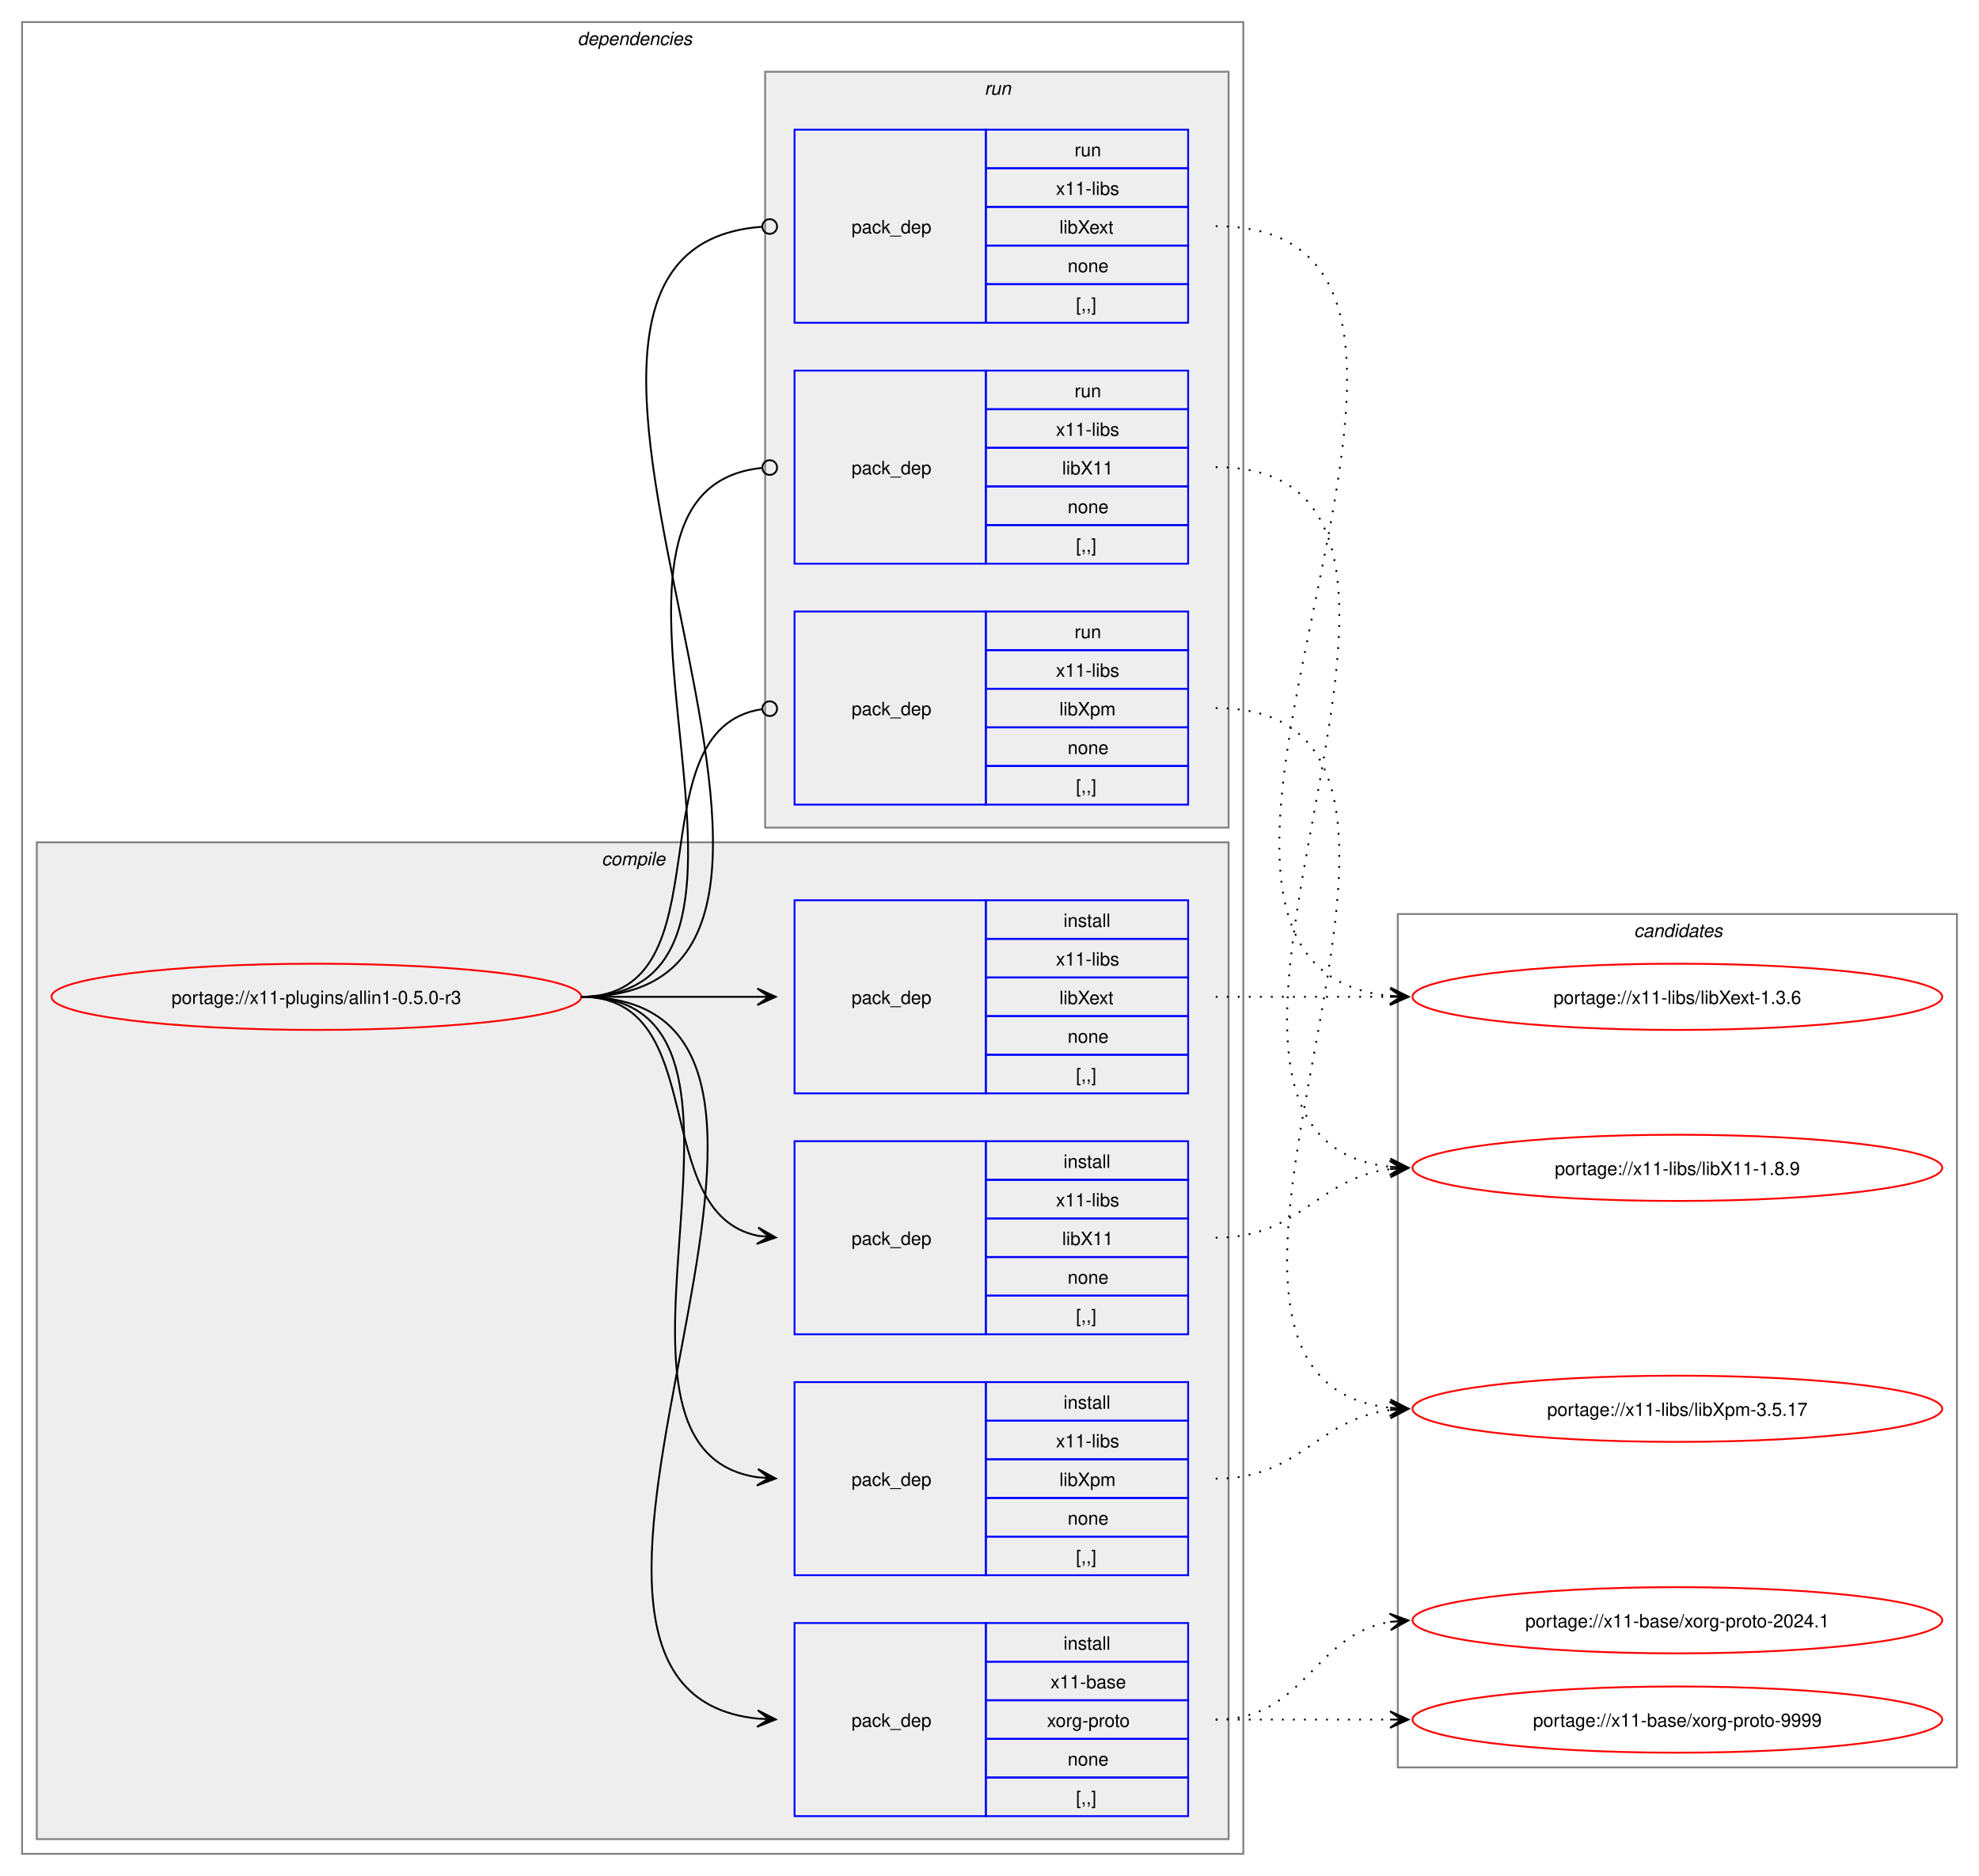
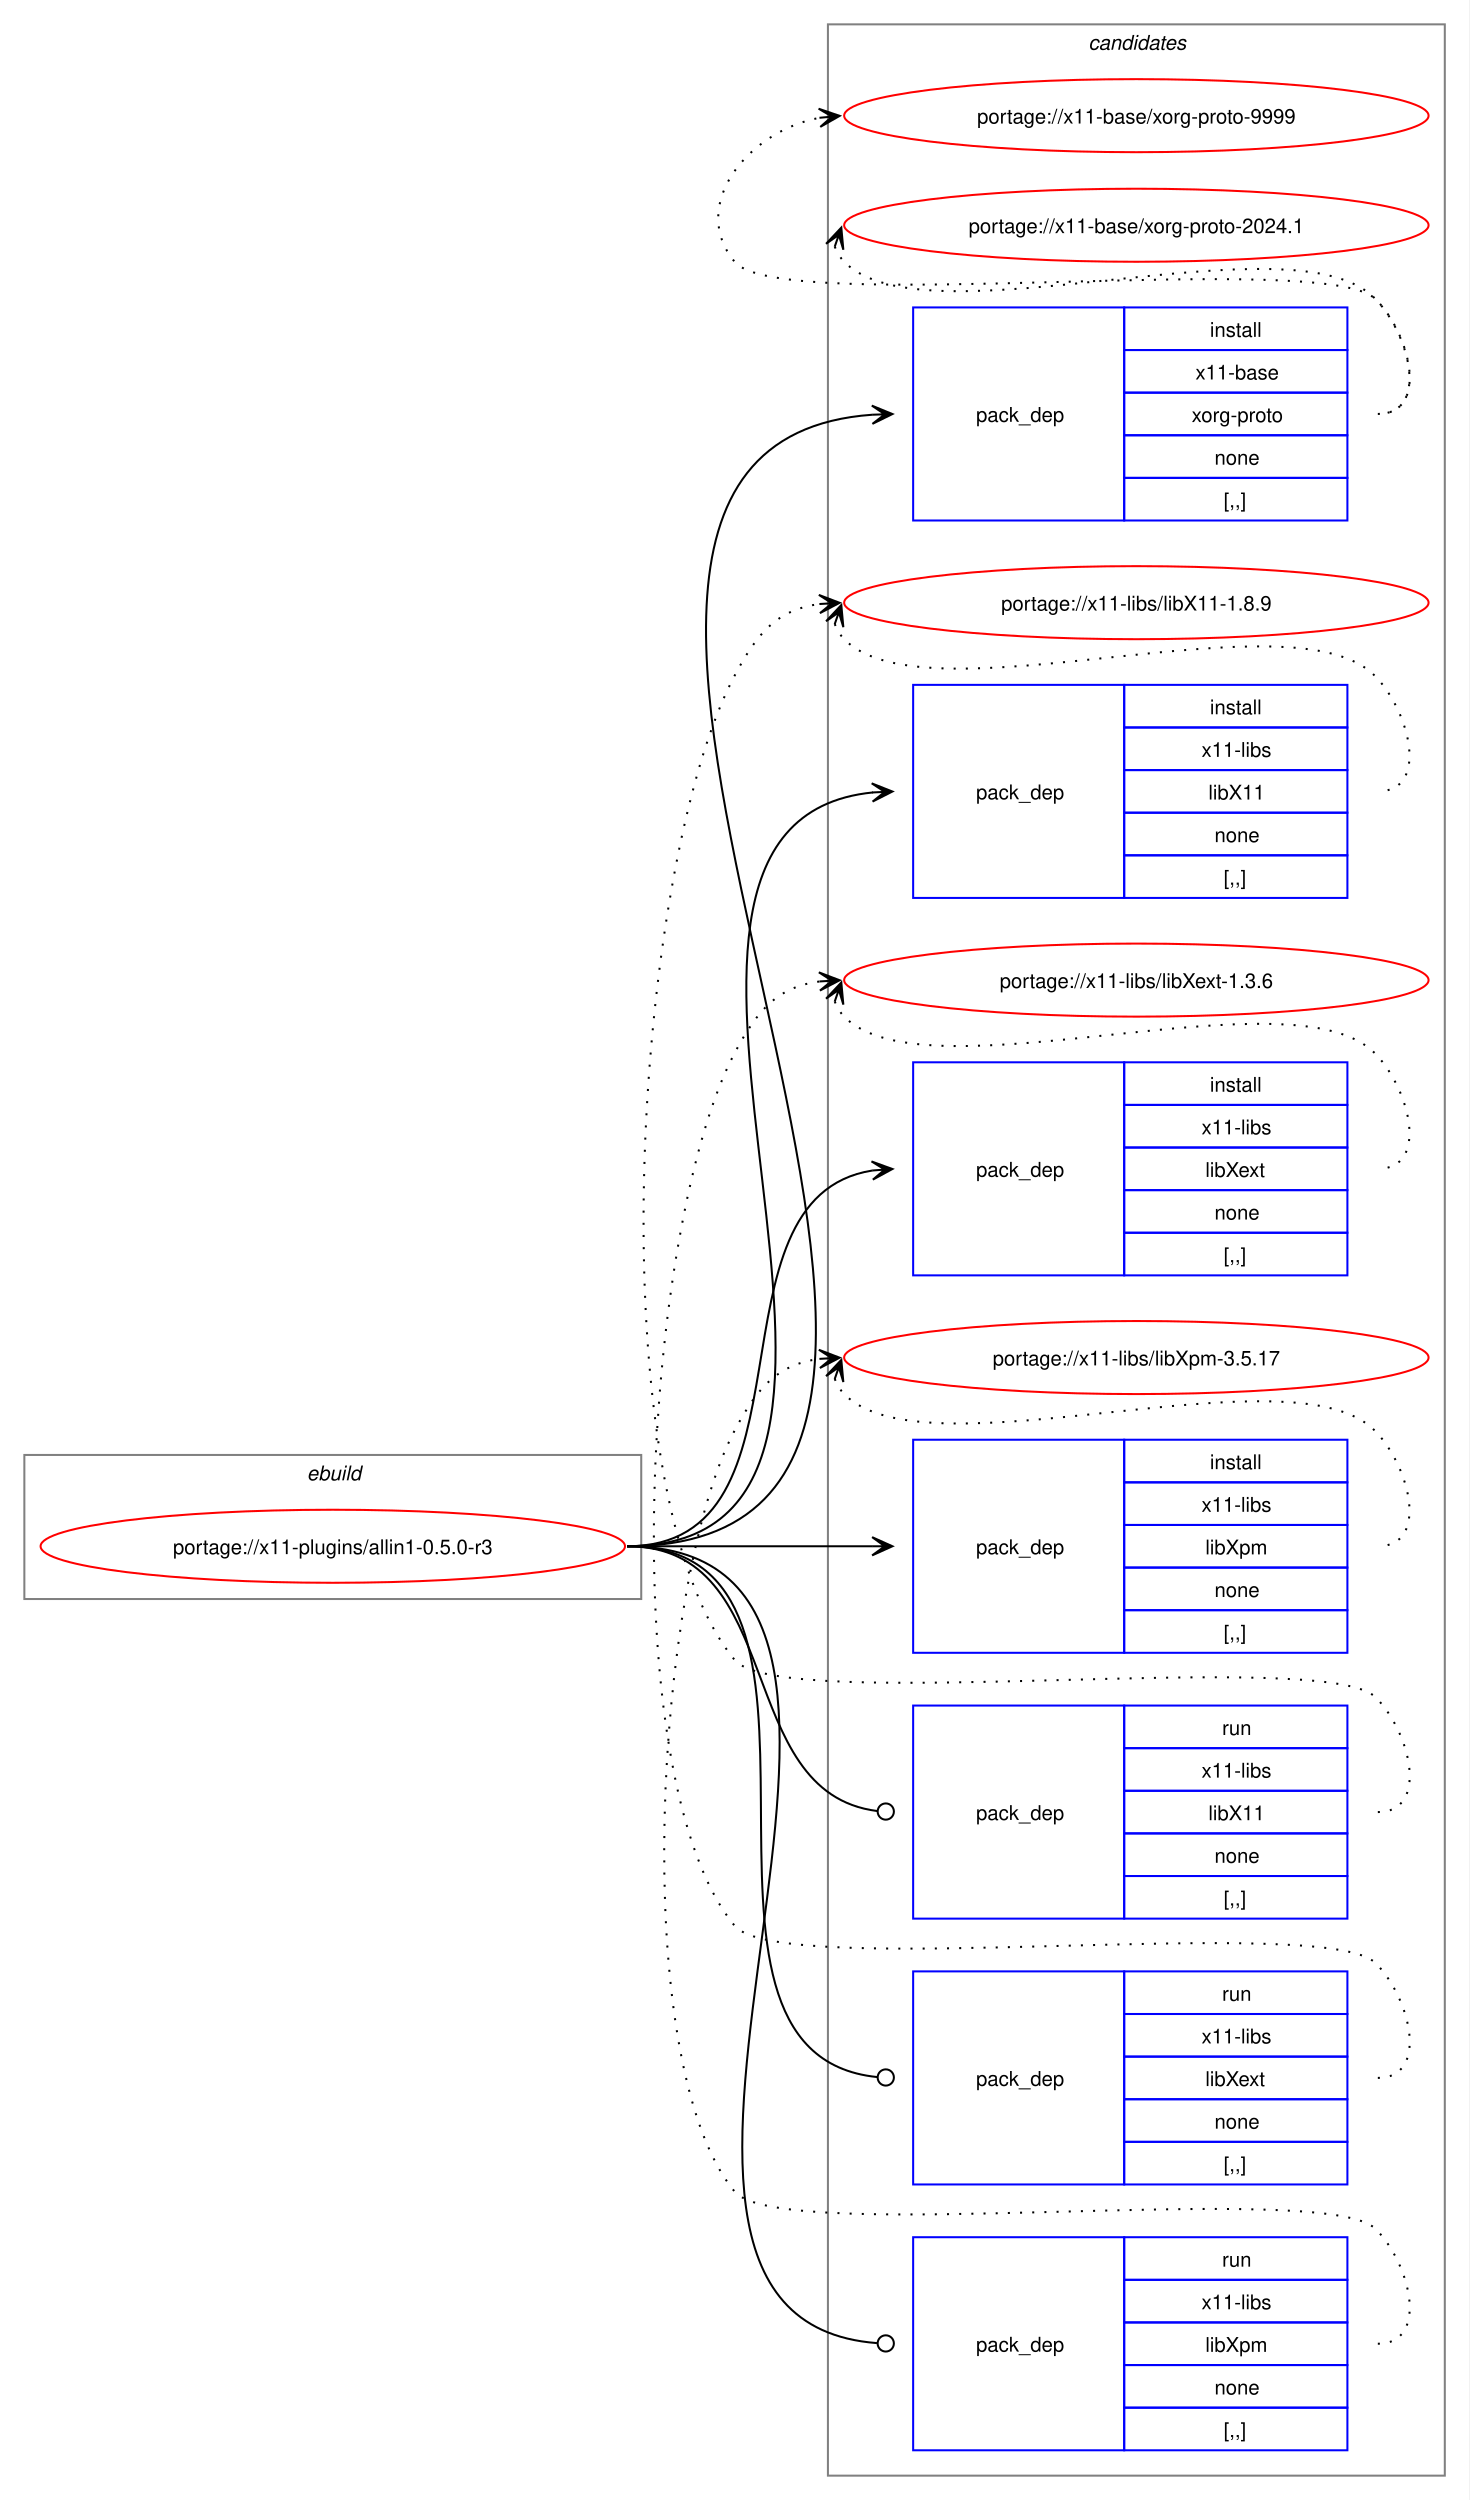
- <svg xmlns="http://www.w3.org/2000/svg" xmlns:xlink="http://www.w3.org/1999/xlink" width="1076pt" height="1020pt" viewBox="0.00 0.00 1076.00 1020.00">
-   <g id="graph0" class="graph" transform="scale(1 1) rotate(0) translate(4 1016)">
-     <polygon fill="white" stroke="none" points="-4,4 -4,-1016 1072,-1016 1072,4 -4,4" />
-     <g id="clust2" class="cluster">
-       <polygon fill="none" stroke="gray" points="8,-8 8,-1004 672,-1004 672,-8 8,-8" />
-       <text text-anchor="start" x="310" y="-991.5" font-family="Helvetica,sans-Serif" font-style="italic" font-size="10.00">dependencies</text>
-     </g>
-     <g id="clust3" class="cluster">
-       <polygon fill="#eeeeee" stroke="gray" points="16,-16 16,-558 664,-558 664,-16 16,-16" />
-       <text text-anchor="start" x="323.12" y="-545.5" font-family="Helvetica,sans-Serif" font-style="italic" font-size="10.00">compile</text>
-     </g>
-     <g id="clust9" class="cluster">
-       <polygon fill="#eeeeee" stroke="gray" points="412,-566 412,-977 664,-977 664,-566 412,-566" />
-       <text text-anchor="start" x="531.25" y="-964.5" font-family="Helvetica,sans-Serif" font-style="italic" font-size="10.00">run</text>
+ <svg xmlns="http://www.w3.org/2000/svg" xmlns:xlink="http://www.w3.org/1999/xlink" width="724pt" height="1232pt" viewBox="0.00 0.00 724.00 1232.00">
+   <g id="graph0" class="graph" transform="scale(1 1) rotate(0) translate(4 1228)">
+     <polygon fill="white" stroke="none" points="-4,4 -4,-1228 720,-1228 720,4 -4,4" />
+     <g id="clust1" class="cluster">
+       <polygon fill="none" stroke="gray" points="8,-440 8,-511 312,-511 312,-440 8,-440" />
+       <text text-anchor="start" x="147.25" y="-498.5" font-family="Helvetica,sans-Serif" font-style="italic" font-size="10.00">ebuild</text>
    </g>
    <g id="clust13" class="cluster">
-       <polygon fill="none" stroke="gray" points="756,-55 756,-519 1060,-519 1060,-55 756,-55" />
-       <text text-anchor="start" x="884.38" y="-506.5" font-family="Helvetica,sans-Serif" font-style="italic" font-size="10.00">candidates</text>
+       <polygon fill="none" stroke="gray" points="404,-8 404,-1216 708,-1216 708,-8 404,-8" />
+       <text text-anchor="start" x="532.38" y="-1203.5" font-family="Helvetica,sans-Serif" font-style="italic" font-size="10.00">candidates</text>
    </g>
    <g id="node1" class="node">
      <g id="a_node1">
        <a xlink:href="../x11-plugins/allin1-0.5.0-r3.svg" xlink:title="portage://x11-plugins/allin1-0.5.0-r3">
-           <ellipse fill="none" stroke="red" cx="168" cy="-474" rx="144" ry="18" />
-           <text text-anchor="middle" x="168" y="-470.12" font-family="Helvetica,sans-Serif" font-size="10.00">portage://x11-plugins/allin1-0.5.0-r3</text>
+           <ellipse fill="none" stroke="red" cx="160" cy="-466" rx="144" ry="18" />
+           <text text-anchor="middle" x="160" y="-462.12" font-family="Helvetica,sans-Serif" font-size="10.00">portage://x11-plugins/allin1-0.5.0-r3</text>
        </a>
      </g>
    </g>
    <g id="node2" class="node">
-       <polygon fill="none" stroke="blue" points="428,-28.5 428,-133.5 532,-133.5 532,-28.5 428,-28.5" />
-       <text text-anchor="start" x="459" y="-77.12" font-family="Helvetica,sans-Serif" font-size="10.00">pack_dep</text>
-       <polygon fill="none" stroke="blue" points="532,-112.5 532,-133.5 642,-133.5 642,-112.5 532,-112.5" />
-       <text text-anchor="start" x="574.25" y="-119" font-family="Helvetica,sans-Serif" font-size="10.00">install</text>
-       <polygon fill="none" stroke="blue" points="532,-91.5 532,-112.5 642,-112.5 642,-91.5 532,-91.5" />
-       <text text-anchor="start" x="567.12" y="-98" font-family="Helvetica,sans-Serif" font-size="10.00">x11-base</text>
-       <polygon fill="none" stroke="blue" points="532,-70.5 532,-91.5 642,-91.5 642,-70.5 532,-70.5" />
-       <text text-anchor="start" x="565.25" y="-77" font-family="Helvetica,sans-Serif" font-size="10.00">xorg-proto</text>
-       <polygon fill="none" stroke="blue" points="532,-49.5 532,-70.5 642,-70.5 642,-49.5 532,-49.5" />
-       <text text-anchor="start" x="576.5" y="-56" font-family="Helvetica,sans-Serif" font-size="10.00">none</text>
-       <polygon fill="none" stroke="blue" points="532,-28.5 532,-49.5 642,-49.5 642,-28.5 532,-28.5" />
-       <text text-anchor="start" x="581" y="-35" font-family="Helvetica,sans-Serif" font-size="10.00">[,,]</text>
+       <polygon fill="none" stroke="blue" points="446,-971.5 446,-1076.5 550,-1076.5 550,-971.5 446,-971.5" />
+       <text text-anchor="start" x="477" y="-1020.12" font-family="Helvetica,sans-Serif" font-size="10.00">pack_dep</text>
+       <polygon fill="none" stroke="blue" points="550,-1055.5 550,-1076.5 660,-1076.5 660,-1055.5 550,-1055.5" />
+       <text text-anchor="start" x="592.25" y="-1062" font-family="Helvetica,sans-Serif" font-size="10.00">install</text>
+       <polygon fill="none" stroke="blue" points="550,-1034.5 550,-1055.5 660,-1055.5 660,-1034.5 550,-1034.5" />
+       <text text-anchor="start" x="585.12" y="-1041" font-family="Helvetica,sans-Serif" font-size="10.00">x11-base</text>
+       <polygon fill="none" stroke="blue" points="550,-1013.5 550,-1034.5 660,-1034.5 660,-1013.5 550,-1013.5" />
+       <text text-anchor="start" x="583.25" y="-1020" font-family="Helvetica,sans-Serif" font-size="10.00">xorg-proto</text>
+       <polygon fill="none" stroke="blue" points="550,-992.5 550,-1013.5 660,-1013.5 660,-992.5 550,-992.5" />
+       <text text-anchor="start" x="594.5" y="-999" font-family="Helvetica,sans-Serif" font-size="10.00">none</text>
+       <polygon fill="none" stroke="blue" points="550,-971.5 550,-992.5 660,-992.5 660,-971.5 550,-971.5" />
+       <text text-anchor="start" x="599" y="-978" font-family="Helvetica,sans-Serif" font-size="10.00">[,,]</text>
    </g>
    <g id="edge1" class="edge">
-       <path fill="none" stroke="black" d="M312,-474C489.14,-474 248.73,-97.71 407.93,-81.54" />
-       <polygon fill="black" stroke="black" points="417.78,-81.06 408.01,-86.04 414.01,-81.24 407.79,-81.54 407.79,-81.54 407.79,-81.54 414.01,-81.24 407.58,-77.05 417.78,-81.06" />
+       <path fill="none" stroke="black" d="M305,-466C555.99,-466 193.44,-1007.24 425.86,-1023.62" />
+       <polygon fill="black" stroke="black" points="435.78,-1023.96 425.63,-1028.12 432,-1023.83 425.79,-1023.62 425.79,-1023.62 425.79,-1023.62 432,-1023.83 425.94,-1019.12 435.78,-1023.96" />
    </g>
    <g id="node3" class="node">
-       <polygon fill="none" stroke="blue" points="428,-290.5 428,-395.5 532,-395.5 532,-290.5 428,-290.5" />
-       <text text-anchor="start" x="459" y="-339.12" font-family="Helvetica,sans-Serif" font-size="10.00">pack_dep</text>
-       <polygon fill="none" stroke="blue" points="532,-374.5 532,-395.5 642,-395.5 642,-374.5 532,-374.5" />
-       <text text-anchor="start" x="574.25" y="-381" font-family="Helvetica,sans-Serif" font-size="10.00">install</text>
-       <polygon fill="none" stroke="blue" points="532,-353.5 532,-374.5 642,-374.5 642,-353.5 532,-353.5" />
-       <text text-anchor="start" x="570.12" y="-360" font-family="Helvetica,sans-Serif" font-size="10.00">x11-libs</text>
-       <polygon fill="none" stroke="blue" points="532,-332.5 532,-353.5 642,-353.5 642,-332.5 532,-332.5" />
-       <text text-anchor="start" x="573.5" y="-339" font-family="Helvetica,sans-Serif" font-size="10.00">libX11</text>
-       <polygon fill="none" stroke="blue" points="532,-311.5 532,-332.5 642,-332.5 642,-311.5 532,-311.5" />
-       <text text-anchor="start" x="576.5" y="-318" font-family="Helvetica,sans-Serif" font-size="10.00">none</text>
-       <polygon fill="none" stroke="blue" points="532,-290.5 532,-311.5 642,-311.5 642,-290.5 532,-290.5" />
-       <text text-anchor="start" x="581" y="-297" font-family="Helvetica,sans-Serif" font-size="10.00">[,,]</text>
+       <polygon fill="none" stroke="blue" points="446,-785.5 446,-890.5 550,-890.5 550,-785.5 446,-785.5" />
+       <text text-anchor="start" x="477" y="-834.12" font-family="Helvetica,sans-Serif" font-size="10.00">pack_dep</text>
+       <polygon fill="none" stroke="blue" points="550,-869.5 550,-890.5 660,-890.5 660,-869.5 550,-869.5" />
+       <text text-anchor="start" x="592.25" y="-876" font-family="Helvetica,sans-Serif" font-size="10.00">install</text>
+       <polygon fill="none" stroke="blue" points="550,-848.5 550,-869.5 660,-869.5 660,-848.5 550,-848.5" />
+       <text text-anchor="start" x="588.12" y="-855" font-family="Helvetica,sans-Serif" font-size="10.00">x11-libs</text>
+       <polygon fill="none" stroke="blue" points="550,-827.5 550,-848.5 660,-848.5 660,-827.5 550,-827.5" />
+       <text text-anchor="start" x="591.5" y="-834" font-family="Helvetica,sans-Serif" font-size="10.00">libX11</text>
+       <polygon fill="none" stroke="blue" points="550,-806.5 550,-827.5 660,-827.5 660,-806.5 550,-806.5" />
+       <text text-anchor="start" x="594.5" y="-813" font-family="Helvetica,sans-Serif" font-size="10.00">none</text>
+       <polygon fill="none" stroke="blue" points="550,-785.5 550,-806.5 660,-806.5 660,-785.5 550,-785.5" />
+       <text text-anchor="start" x="599" y="-792" font-family="Helvetica,sans-Serif" font-size="10.00">[,,]</text>
    </g>
    <g id="edge2" class="edge">
-       <path fill="none" stroke="black" d="M312,-474C383.21,-474 348.07,-356.45 408.06,-344.05" />
-       <polygon fill="black" stroke="black" points="417.79,-343.12 408.27,-348.56 414.02,-343.48 407.83,-344.08 407.83,-344.08 407.83,-344.08 414.02,-343.48 407.4,-339.6 417.79,-343.12" />
+       <path fill="none" stroke="black" d="M305,-466C476.66,-466 270.79,-822.19 426.23,-837.49" />
+       <polygon fill="black" stroke="black" points="435.78,-837.94 425.58,-841.97 432.01,-837.76 425.79,-837.47 425.79,-837.47 425.79,-837.47 432.01,-837.76 426.01,-832.98 435.78,-837.94" />
    </g>
    <g id="node4" class="node">
-       <polygon fill="none" stroke="blue" points="428,-421.5 428,-526.5 532,-526.5 532,-421.5 428,-421.5" />
-       <text text-anchor="start" x="459" y="-470.12" font-family="Helvetica,sans-Serif" font-size="10.00">pack_dep</text>
-       <polygon fill="none" stroke="blue" points="532,-505.5 532,-526.5 642,-526.5 642,-505.5 532,-505.5" />
-       <text text-anchor="start" x="574.25" y="-512" font-family="Helvetica,sans-Serif" font-size="10.00">install</text>
-       <polygon fill="none" stroke="blue" points="532,-484.5 532,-505.5 642,-505.5 642,-484.5 532,-484.5" />
-       <text text-anchor="start" x="570.12" y="-491" font-family="Helvetica,sans-Serif" font-size="10.00">x11-libs</text>
-       <polygon fill="none" stroke="blue" points="532,-463.5 532,-484.5 642,-484.5 642,-463.5 532,-463.5" />
-       <text text-anchor="start" x="572" y="-470" font-family="Helvetica,sans-Serif" font-size="10.00">libXext</text>
-       <polygon fill="none" stroke="blue" points="532,-442.5 532,-463.5 642,-463.5 642,-442.5 532,-442.5" />
-       <text text-anchor="start" x="576.5" y="-449" font-family="Helvetica,sans-Serif" font-size="10.00">none</text>
-       <polygon fill="none" stroke="blue" points="532,-421.5 532,-442.5 642,-442.5 642,-421.5 532,-421.5" />
-       <text text-anchor="start" x="581" y="-428" font-family="Helvetica,sans-Serif" font-size="10.00">[,,]</text>
+       <polygon fill="none" stroke="blue" points="446,-599.5 446,-704.5 550,-704.5 550,-599.5 446,-599.5" />
+       <text text-anchor="start" x="477" y="-648.12" font-family="Helvetica,sans-Serif" font-size="10.00">pack_dep</text>
+       <polygon fill="none" stroke="blue" points="550,-683.5 550,-704.5 660,-704.5 660,-683.5 550,-683.5" />
+       <text text-anchor="start" x="592.25" y="-690" font-family="Helvetica,sans-Serif" font-size="10.00">install</text>
+       <polygon fill="none" stroke="blue" points="550,-662.5 550,-683.5 660,-683.5 660,-662.5 550,-662.5" />
+       <text text-anchor="start" x="588.12" y="-669" font-family="Helvetica,sans-Serif" font-size="10.00">x11-libs</text>
+       <polygon fill="none" stroke="blue" points="550,-641.5 550,-662.5 660,-662.5 660,-641.5 550,-641.5" />
+       <text text-anchor="start" x="590" y="-648" font-family="Helvetica,sans-Serif" font-size="10.00">libXext</text>
+       <polygon fill="none" stroke="blue" points="550,-620.5 550,-641.5 660,-641.5 660,-620.5 550,-620.5" />
+       <text text-anchor="start" x="594.5" y="-627" font-family="Helvetica,sans-Serif" font-size="10.00">none</text>
+       <polygon fill="none" stroke="blue" points="550,-599.5 550,-620.5 660,-620.5 660,-599.5 550,-599.5" />
+       <text text-anchor="start" x="599" y="-606" font-family="Helvetica,sans-Serif" font-size="10.00">[,,]</text>
    </g>
    <g id="edge3" class="edge">
-       <path fill="none" stroke="black" d="M312,-474C355.65,-474 369.25,-474 407.98,-474" />
-       <polygon fill="black" stroke="black" points="417.78,-474 407.78,-478.5 414,-474 407.78,-474 407.78,-474 407.78,-474 414,-474 407.78,-469.5 417.78,-474" />
+       <path fill="none" stroke="black" d="M305,-466C402.41,-466 340.9,-637.75 425.89,-651.17" />
+       <polygon fill="black" stroke="black" points="435.78,-651.91 425.48,-655.65 432.01,-651.63 425.81,-651.17 425.81,-651.17 425.81,-651.17 432.01,-651.63 426.15,-646.68 435.78,-651.91" />
    </g>
    <g id="node5" class="node">
-       <polygon fill="none" stroke="blue" points="428,-159.5 428,-264.5 532,-264.5 532,-159.5 428,-159.5" />
-       <text text-anchor="start" x="459" y="-208.12" font-family="Helvetica,sans-Serif" font-size="10.00">pack_dep</text>
-       <polygon fill="none" stroke="blue" points="532,-243.5 532,-264.5 642,-264.5 642,-243.5 532,-243.5" />
-       <text text-anchor="start" x="574.25" y="-250" font-family="Helvetica,sans-Serif" font-size="10.00">install</text>
-       <polygon fill="none" stroke="blue" points="532,-222.5 532,-243.5 642,-243.5 642,-222.5 532,-222.5" />
-       <text text-anchor="start" x="570.12" y="-229" font-family="Helvetica,sans-Serif" font-size="10.00">x11-libs</text>
-       <polygon fill="none" stroke="blue" points="532,-201.5 532,-222.5 642,-222.5 642,-201.5 532,-201.5" />
-       <text text-anchor="start" x="572" y="-208" font-family="Helvetica,sans-Serif" font-size="10.00">libXpm</text>
-       <polygon fill="none" stroke="blue" points="532,-180.5 532,-201.5 642,-201.5 642,-180.5 532,-180.5" />
-       <text text-anchor="start" x="576.5" y="-187" font-family="Helvetica,sans-Serif" font-size="10.00">none</text>
-       <polygon fill="none" stroke="blue" points="532,-159.5 532,-180.5 642,-180.5 642,-159.5 532,-159.5" />
-       <text text-anchor="start" x="581" y="-166" font-family="Helvetica,sans-Serif" font-size="10.00">[,,]</text>
+       <polygon fill="none" stroke="blue" points="446,-413.5 446,-518.5 550,-518.5 550,-413.5 446,-413.5" />
+       <text text-anchor="start" x="477" y="-462.12" font-family="Helvetica,sans-Serif" font-size="10.00">pack_dep</text>
+       <polygon fill="none" stroke="blue" points="550,-497.5 550,-518.5 660,-518.5 660,-497.5 550,-497.5" />
+       <text text-anchor="start" x="592.25" y="-504" font-family="Helvetica,sans-Serif" font-size="10.00">install</text>
+       <polygon fill="none" stroke="blue" points="550,-476.5 550,-497.5 660,-497.5 660,-476.5 550,-476.5" />
+       <text text-anchor="start" x="588.12" y="-483" font-family="Helvetica,sans-Serif" font-size="10.00">x11-libs</text>
+       <polygon fill="none" stroke="blue" points="550,-455.5 550,-476.5 660,-476.5 660,-455.5 550,-455.5" />
+       <text text-anchor="start" x="590" y="-462" font-family="Helvetica,sans-Serif" font-size="10.00">libXpm</text>
+       <polygon fill="none" stroke="blue" points="550,-434.5 550,-455.5 660,-455.5 660,-434.5 550,-434.5" />
+       <text text-anchor="start" x="594.5" y="-441" font-family="Helvetica,sans-Serif" font-size="10.00">none</text>
+       <polygon fill="none" stroke="blue" points="550,-413.5 550,-434.5 660,-434.5 660,-413.5 550,-413.5" />
+       <text text-anchor="start" x="599" y="-420" font-family="Helvetica,sans-Serif" font-size="10.00">[,,]</text>
    </g>
    <g id="edge4" class="edge">
-       <path fill="none" stroke="black" d="M312,-474C433.85,-474 301.99,-228.12 407.98,-212.75" />
-       <polygon fill="black" stroke="black" points="417.78,-212.08 408.11,-217.25 414.01,-212.34 407.81,-212.76 407.81,-212.76 407.81,-212.76 414.01,-212.34 407.5,-208.27 417.78,-212.08" />
+       <path fill="none" stroke="black" d="M305,-466C359.77,-466 376.19,-466 425.87,-466" />
+       <polygon fill="black" stroke="black" points="435.78,-466 425.78,-470.5 432,-466 425.78,-466 425.78,-466 425.78,-466 432,-466 425.78,-461.5 435.78,-466" />
    </g>
    <g id="node6" class="node">
-       <polygon fill="none" stroke="blue" points="428,-709.5 428,-814.5 532,-814.5 532,-709.5 428,-709.5" />
-       <text text-anchor="start" x="459" y="-758.12" font-family="Helvetica,sans-Serif" font-size="10.00">pack_dep</text>
-       <polygon fill="none" stroke="blue" points="532,-793.5 532,-814.5 642,-814.5 642,-793.5 532,-793.5" />
-       <text text-anchor="start" x="580.25" y="-800" font-family="Helvetica,sans-Serif" font-size="10.00">run</text>
-       <polygon fill="none" stroke="blue" points="532,-772.5 532,-793.5 642,-793.5 642,-772.5 532,-772.5" />
-       <text text-anchor="start" x="570.12" y="-779" font-family="Helvetica,sans-Serif" font-size="10.00">x11-libs</text>
-       <polygon fill="none" stroke="blue" points="532,-751.5 532,-772.5 642,-772.5 642,-751.5 532,-751.5" />
-       <text text-anchor="start" x="573.5" y="-758" font-family="Helvetica,sans-Serif" font-size="10.00">libX11</text>
-       <polygon fill="none" stroke="blue" points="532,-730.5 532,-751.5 642,-751.5 642,-730.5 532,-730.5" />
-       <text text-anchor="start" x="576.5" y="-737" font-family="Helvetica,sans-Serif" font-size="10.00">none</text>
-       <polygon fill="none" stroke="blue" points="532,-709.5 532,-730.5 642,-730.5 642,-709.5 532,-709.5" />
-       <text text-anchor="start" x="581" y="-716" font-family="Helvetica,sans-Serif" font-size="10.00">[,,]</text>
+       <polygon fill="none" stroke="blue" points="446,-282.5 446,-387.5 550,-387.5 550,-282.5 446,-282.5" />
+       <text text-anchor="start" x="477" y="-331.12" font-family="Helvetica,sans-Serif" font-size="10.00">pack_dep</text>
+       <polygon fill="none" stroke="blue" points="550,-366.5 550,-387.5 660,-387.5 660,-366.5 550,-366.5" />
+       <text text-anchor="start" x="598.25" y="-373" font-family="Helvetica,sans-Serif" font-size="10.00">run</text>
+       <polygon fill="none" stroke="blue" points="550,-345.5 550,-366.5 660,-366.5 660,-345.5 550,-345.5" />
+       <text text-anchor="start" x="588.12" y="-352" font-family="Helvetica,sans-Serif" font-size="10.00">x11-libs</text>
+       <polygon fill="none" stroke="blue" points="550,-324.5 550,-345.5 660,-345.5 660,-324.5 550,-324.5" />
+       <text text-anchor="start" x="591.5" y="-331" font-family="Helvetica,sans-Serif" font-size="10.00">libX11</text>
+       <polygon fill="none" stroke="blue" points="550,-303.5 550,-324.5 660,-324.5 660,-303.5 550,-303.5" />
+       <text text-anchor="start" x="594.5" y="-310" font-family="Helvetica,sans-Serif" font-size="10.00">none</text>
+       <polygon fill="none" stroke="blue" points="550,-282.5 550,-303.5 660,-303.5 660,-282.5 550,-282.5" />
+       <text text-anchor="start" x="599" y="-289" font-family="Helvetica,sans-Serif" font-size="10.00">[,,]</text>
    </g>
    <g id="edge5" class="edge">
-       <path fill="none" stroke="black" d="M312,-474C445.48,-474 289.76,-749.21 410.25,-761.57" />
-       <ellipse fill="none" stroke="black" cx="414.51" cy="-761.78" rx="4" ry="4" />
+       <path fill="none" stroke="black" d="M305,-466C384.59,-466 356.66,-344.54 428.27,-335.53" />
+       <ellipse fill="none" stroke="black" cx="432.51" cy="-335.27" rx="4" ry="4" />
    </g>
    <g id="node7" class="node">
-       <polygon fill="none" stroke="blue" points="428,-840.5 428,-945.5 532,-945.5 532,-840.5 428,-840.5" />
-       <text text-anchor="start" x="459" y="-889.12" font-family="Helvetica,sans-Serif" font-size="10.00">pack_dep</text>
-       <polygon fill="none" stroke="blue" points="532,-924.5 532,-945.5 642,-945.5 642,-924.5 532,-924.5" />
-       <text text-anchor="start" x="580.25" y="-931" font-family="Helvetica,sans-Serif" font-size="10.00">run</text>
-       <polygon fill="none" stroke="blue" points="532,-903.5 532,-924.5 642,-924.5 642,-903.5 532,-903.5" />
-       <text text-anchor="start" x="570.12" y="-910" font-family="Helvetica,sans-Serif" font-size="10.00">x11-libs</text>
-       <polygon fill="none" stroke="blue" points="532,-882.5 532,-903.5 642,-903.5 642,-882.5 532,-882.5" />
-       <text text-anchor="start" x="572" y="-889" font-family="Helvetica,sans-Serif" font-size="10.00">libXext</text>
-       <polygon fill="none" stroke="blue" points="532,-861.5 532,-882.5 642,-882.5 642,-861.5 532,-861.5" />
-       <text text-anchor="start" x="576.5" y="-868" font-family="Helvetica,sans-Serif" font-size="10.00">none</text>
-       <polygon fill="none" stroke="blue" points="532,-840.5 532,-861.5 642,-861.5 642,-840.5 532,-840.5" />
-       <text text-anchor="start" x="581" y="-847" font-family="Helvetica,sans-Serif" font-size="10.00">[,,]</text>
+       <polygon fill="none" stroke="blue" points="446,-151.5 446,-256.5 550,-256.5 550,-151.5 446,-151.5" />
+       <text text-anchor="start" x="477" y="-200.12" font-family="Helvetica,sans-Serif" font-size="10.00">pack_dep</text>
+       <polygon fill="none" stroke="blue" points="550,-235.5 550,-256.5 660,-256.5 660,-235.5 550,-235.5" />
+       <text text-anchor="start" x="598.25" y="-242" font-family="Helvetica,sans-Serif" font-size="10.00">run</text>
+       <polygon fill="none" stroke="blue" points="550,-214.5 550,-235.5 660,-235.5 660,-214.5 550,-214.5" />
+       <text text-anchor="start" x="588.12" y="-221" font-family="Helvetica,sans-Serif" font-size="10.00">x11-libs</text>
+       <polygon fill="none" stroke="blue" points="550,-193.5 550,-214.5 660,-214.5 660,-193.5 550,-193.5" />
+       <text text-anchor="start" x="590" y="-200" font-family="Helvetica,sans-Serif" font-size="10.00">libXext</text>
+       <polygon fill="none" stroke="blue" points="550,-172.5 550,-193.5 660,-193.5 660,-172.5 550,-172.5" />
+       <text text-anchor="start" x="594.5" y="-179" font-family="Helvetica,sans-Serif" font-size="10.00">none</text>
+       <polygon fill="none" stroke="blue" points="550,-151.5 550,-172.5 660,-172.5 660,-151.5 550,-151.5" />
+       <text text-anchor="start" x="599" y="-158" font-family="Helvetica,sans-Serif" font-size="10.00">[,,]</text>
    </g>
    <g id="edge6" class="edge">
-       <path fill="none" stroke="black" d="M312,-474C501.1,-474 235.62,-879.61 410.07,-892.68" />
-       <ellipse fill="none" stroke="black" cx="414.5" cy="-892.84" rx="4" ry="4" />
+       <path fill="none" stroke="black" d="M305,-466C432.33,-466 312.51,-216.14 428.25,-204.43" />
+       <ellipse fill="none" stroke="black" cx="432.51" cy="-204.22" rx="4" ry="4" />
    </g>
    <g id="node8" class="node">
-       <polygon fill="none" stroke="blue" points="428,-578.5 428,-683.5 532,-683.5 532,-578.5 428,-578.5" />
-       <text text-anchor="start" x="459" y="-627.12" font-family="Helvetica,sans-Serif" font-size="10.00">pack_dep</text>
-       <polygon fill="none" stroke="blue" points="532,-662.5 532,-683.5 642,-683.5 642,-662.5 532,-662.5" />
-       <text text-anchor="start" x="580.25" y="-669" font-family="Helvetica,sans-Serif" font-size="10.00">run</text>
-       <polygon fill="none" stroke="blue" points="532,-641.5 532,-662.5 642,-662.5 642,-641.5 532,-641.5" />
-       <text text-anchor="start" x="570.12" y="-648" font-family="Helvetica,sans-Serif" font-size="10.00">x11-libs</text>
-       <polygon fill="none" stroke="blue" points="532,-620.5 532,-641.5 642,-641.5 642,-620.5 532,-620.5" />
-       <text text-anchor="start" x="572" y="-627" font-family="Helvetica,sans-Serif" font-size="10.00">libXpm</text>
-       <polygon fill="none" stroke="blue" points="532,-599.5 532,-620.5 642,-620.5 642,-599.5 532,-599.5" />
-       <text text-anchor="start" x="576.5" y="-606" font-family="Helvetica,sans-Serif" font-size="10.00">none</text>
-       <polygon fill="none" stroke="blue" points="532,-578.5 532,-599.5 642,-599.5 642,-578.5 532,-578.5" />
-       <text text-anchor="start" x="581" y="-585" font-family="Helvetica,sans-Serif" font-size="10.00">[,,]</text>
+       <polygon fill="none" stroke="blue" points="446,-20.5 446,-125.5 550,-125.5 550,-20.5 446,-20.5" />
+       <text text-anchor="start" x="477" y="-69.12" font-family="Helvetica,sans-Serif" font-size="10.00">pack_dep</text>
+       <polygon fill="none" stroke="blue" points="550,-104.5 550,-125.5 660,-125.5 660,-104.5 550,-104.5" />
+       <text text-anchor="start" x="598.25" y="-111" font-family="Helvetica,sans-Serif" font-size="10.00">run</text>
+       <polygon fill="none" stroke="blue" points="550,-83.5 550,-104.5 660,-104.5 660,-83.5 550,-83.5" />
+       <text text-anchor="start" x="588.12" y="-90" font-family="Helvetica,sans-Serif" font-size="10.00">x11-libs</text>
+       <polygon fill="none" stroke="blue" points="550,-62.5 550,-83.5 660,-83.5 660,-62.5 550,-62.5" />
+       <text text-anchor="start" x="590" y="-69" font-family="Helvetica,sans-Serif" font-size="10.00">libXpm</text>
+       <polygon fill="none" stroke="blue" points="550,-41.5 550,-62.5 660,-62.5 660,-41.5 550,-41.5" />
+       <text text-anchor="start" x="594.5" y="-48" font-family="Helvetica,sans-Serif" font-size="10.00">none</text>
+       <polygon fill="none" stroke="blue" points="550,-20.5 550,-41.5 660,-41.5 660,-20.5 550,-20.5" />
+       <text text-anchor="start" x="599" y="-27" font-family="Helvetica,sans-Serif" font-size="10.00">[,,]</text>
    </g>
    <g id="edge7" class="edge">
-       <path fill="none" stroke="black" d="M312,-474C393.31,-474 338.95,-619.56 410.19,-630.37" />
-       <ellipse fill="none" stroke="black" cx="414.51" cy="-630.68" rx="4" ry="4" />
+       <path fill="none" stroke="black" d="M305,-466C486.2,-466 260.48,-85.94 428.17,-73.32" />
+       <ellipse fill="none" stroke="black" cx="432.5" cy="-73.16" rx="4" ry="4" />
    </g>
    <g id="node9" class="node">
      <g id="a_node9">
        <a xlink:href="../x11-base/xorg-proto-9999.svg" xlink:title="portage://x11-base/xorg-proto-9999">
-           <ellipse fill="none" stroke="red" cx="908" cy="-81" rx="144" ry="18" />
-           <text text-anchor="middle" x="908" y="-77.12" font-family="Helvetica,sans-Serif" font-size="10.00">portage://x11-base/xorg-proto-9999</text>
+           <ellipse fill="none" stroke="red" cx="556" cy="-1171" rx="144" ry="18" />
+           <text text-anchor="middle" x="556" y="-1167.12" font-family="Helvetica,sans-Serif" font-size="10.00">portage://x11-base/xorg-proto-9999</text>
        </a>
      </g>
    </g>
    <g id="edge8" class="edge">
-       <path fill="none" stroke="black" stroke-dasharray="1,5" d="M657,-81C700.25,-81 713.72,-81 752.08,-81" />
-       <polygon fill="black" stroke="black" points="761.78,-81 751.78,-85.5 758,-81 751.78,-81 751.78,-81 751.78,-81 758,-81 751.78,-76.5 761.78,-81" />
+       <path fill="none" stroke="black" stroke-dasharray="1,5" d="M675,-1024C700.12,-1024 691.6,-1062.59 674,-1080.5 649.35,-1105.59 380.36,-1071.85 358,-1099 335.11,-1126.8 364.6,-1163.35 399.91,-1169.95" />
+       <polygon fill="black" stroke="black" points="409.79,-1170.89 399.41,-1174.43 406.02,-1170.53 399.83,-1169.95 399.83,-1169.95 399.83,-1169.95 406.02,-1170.53 400.25,-1165.47 409.79,-1170.89" />
    </g>
    <g id="node10" class="node">
      <g id="a_node10">
        <a xlink:href="../x11-base/xorg-proto-2024.1.svg" xlink:title="portage://x11-base/xorg-proto-2024.1">
-           <ellipse fill="none" stroke="red" cx="908" cy="-135" rx="144" ry="18" />
-           <text text-anchor="middle" x="908" y="-131.12" font-family="Helvetica,sans-Serif" font-size="10.00">portage://x11-base/xorg-proto-2024.1</text>
+           <ellipse fill="none" stroke="red" cx="556" cy="-1117" rx="144" ry="18" />
+           <text text-anchor="middle" x="556" y="-1113.12" font-family="Helvetica,sans-Serif" font-size="10.00">portage://x11-base/xorg-proto-2024.1</text>
        </a>
      </g>
    </g>
    <g id="edge9" class="edge">
-       <path fill="none" stroke="black" stroke-dasharray="1,5" d="M657,-81C705.95,-81 709.8,-127.28 752.05,-134.15" />
-       <polygon fill="black" stroke="black" points="761.79,-134.91 751.47,-138.62 758.01,-134.61 751.82,-134.13 751.82,-134.13 751.82,-134.13 758.01,-134.61 752.16,-129.65 761.79,-134.91" />
+       <path fill="none" stroke="black" stroke-dasharray="1,5" d="M407.37,-1106.45C408.4,-1103.7 410.07,-1100.96 412,-1099 452.96,-1057.42 633.83,-1122.85 674,-1080.5 691.28,-1062.28 700.12,-1024 675,-1024" />
+       <polygon fill="black" stroke="black" points="410.6,-1115.85 403.09,-1107.86 409.37,-1112.27 407.34,-1106.39 407.34,-1106.39 407.34,-1106.39 409.37,-1112.27 411.6,-1104.93 410.6,-1115.85" />
    </g>
    <g id="node11" class="node">
      <g id="a_node11">
        <a xlink:href="../x11-libs/libX11-1.8.9.svg" xlink:title="portage://x11-libs/libX11-1.8.9">
-           <ellipse fill="none" stroke="red" cx="908" cy="-381" rx="144" ry="18" />
-           <text text-anchor="middle" x="908" y="-377.12" font-family="Helvetica,sans-Serif" font-size="10.00">portage://x11-libs/libX11-1.8.9</text>
+           <ellipse fill="none" stroke="red" cx="556" cy="-931" rx="144" ry="18" />
+           <text text-anchor="middle" x="556" y="-927.12" font-family="Helvetica,sans-Serif" font-size="10.00">portage://x11-libs/libX11-1.8.9</text>
        </a>
      </g>
    </g>
    <g id="edge10" class="edge">
-       <path fill="none" stroke="black" stroke-dasharray="1,5" d="M657,-343C703.14,-343 711.76,-375.29 752.04,-380.34" />
-       <polygon fill="black" stroke="black" points="761.78,-380.93 751.53,-384.82 758.01,-380.7 751.8,-380.33 751.8,-380.33 751.8,-380.33 758.01,-380.7 752.07,-375.83 761.78,-380.93" />
+       <path fill="none" stroke="black" stroke-dasharray="1,5" d="M407.37,-920.45C408.4,-917.7 410.07,-914.96 412,-913 452.96,-871.42 633.83,-936.85 674,-894.5 691.28,-876.28 700.12,-838 675,-838" />
+       <polygon fill="black" stroke="black" points="410.6,-929.85 403.09,-921.86 409.37,-926.27 407.34,-920.39 407.34,-920.39 407.34,-920.39 409.37,-926.27 411.6,-918.93 410.6,-929.85" />
    </g>
    <g id="node12" class="node">
      <g id="a_node12">
        <a xlink:href="../x11-libs/libXext-1.3.6.svg" xlink:title="portage://x11-libs/libXext-1.3.6">
-           <ellipse fill="none" stroke="red" cx="908" cy="-474" rx="144" ry="18" />
-           <text text-anchor="middle" x="908" y="-470.12" font-family="Helvetica,sans-Serif" font-size="10.00">portage://x11-libs/libXext-1.3.6</text>
+           <ellipse fill="none" stroke="red" cx="556" cy="-745" rx="144" ry="18" />
+           <text text-anchor="middle" x="556" y="-741.12" font-family="Helvetica,sans-Serif" font-size="10.00">portage://x11-libs/libXext-1.3.6</text>
        </a>
      </g>
    </g>
    <g id="edge11" class="edge">
-       <path fill="none" stroke="black" stroke-dasharray="1,5" d="M657,-474C700.25,-474 713.72,-474 752.08,-474" />
-       <polygon fill="black" stroke="black" points="761.78,-474 751.78,-478.5 758,-474 751.78,-474 751.78,-474 751.78,-474 758,-474 751.78,-469.5 761.78,-474" />
+       <path fill="none" stroke="black" stroke-dasharray="1,5" d="M407.37,-734.45C408.4,-731.7 410.07,-728.96 412,-727 452.96,-685.42 633.83,-750.85 674,-708.5 691.28,-690.28 700.12,-652 675,-652" />
+       <polygon fill="black" stroke="black" points="410.6,-743.85 403.09,-735.86 409.37,-740.27 407.34,-734.39 407.34,-734.39 407.34,-734.39 409.37,-740.27 411.6,-732.93 410.6,-743.85" />
    </g>
    <g id="node13" class="node">
      <g id="a_node13">
        <a xlink:href="../x11-libs/libXpm-3.5.17.svg" xlink:title="portage://x11-libs/libXpm-3.5.17">
-           <ellipse fill="none" stroke="red" cx="908" cy="-250" rx="144" ry="18" />
-           <text text-anchor="middle" x="908" y="-246.12" font-family="Helvetica,sans-Serif" font-size="10.00">portage://x11-libs/libXpm-3.5.17</text>
+           <ellipse fill="none" stroke="red" cx="556" cy="-559" rx="144" ry="18" />
+           <text text-anchor="middle" x="556" y="-555.12" font-family="Helvetica,sans-Serif" font-size="10.00">portage://x11-libs/libXpm-3.5.17</text>
        </a>
      </g>
    </g>
    <g id="edge12" class="edge">
-       <path fill="none" stroke="black" stroke-dasharray="1,5" d="M657,-212C703.14,-212 711.76,-244.29 752.04,-249.34" />
-       <polygon fill="black" stroke="black" points="761.78,-249.93 751.53,-253.82 758.01,-249.7 751.8,-249.33 751.8,-249.33 751.8,-249.33 758.01,-249.7 752.07,-244.83 761.78,-249.93" />
+       <path fill="none" stroke="black" stroke-dasharray="1,5" d="M407.37,-548.45C408.4,-545.7 410.07,-542.96 412,-541 452.96,-499.42 633.83,-564.85 674,-522.5 691.28,-504.28 700.12,-466 675,-466" />
+       <polygon fill="black" stroke="black" points="410.6,-557.85 403.09,-549.86 409.37,-554.27 407.34,-548.39 407.34,-548.39 407.34,-548.39 409.37,-554.27 411.6,-546.93 410.6,-557.85" />
    </g>
    <g id="edge13" class="edge">
-       <path fill="none" stroke="black" stroke-dasharray="1,5" d="M657,-762C828.99,-762 597.59,-397.2 752.25,-381.52" />
-       <polygon fill="black" stroke="black" points="761.78,-381.06 752.01,-386.04 758.01,-381.24 751.79,-381.54 751.79,-381.54 751.79,-381.54 758.01,-381.24 751.58,-377.05 761.78,-381.06" />
+       <path fill="none" stroke="black" stroke-dasharray="1,5" d="M675,-335C700.12,-335 691.6,-373.59 674,-391.5 649.35,-416.59 380.36,-382.85 358,-410 289.5,-493.21 307.56,-799.76 358,-895 369.45,-916.63 379.33,-927.67 399.96,-930.35" />
+       <polygon fill="black" stroke="black" points="409.78,-930.93 399.54,-934.83 406.01,-930.7 399.8,-930.34 399.8,-930.34 399.8,-930.34 406.01,-930.7 400.07,-925.85 409.78,-930.93" />
    </g>
    <g id="edge14" class="edge">
-       <path fill="none" stroke="black" stroke-dasharray="1,5" d="M657,-893C845.24,-893 581.86,-490.61 752.02,-474.5" />
-       <polygon fill="black" stroke="black" points="761.78,-474.06 752,-479 758.01,-474.23 751.79,-474.51 751.79,-474.51 751.79,-474.51 758.01,-474.23 751.59,-470.01 761.78,-474.06" />
+       <path fill="none" stroke="black" stroke-dasharray="1,5" d="M675,-204C700.12,-204 691.6,-242.59 674,-260.5 649.35,-285.59 380.36,-251.85 358,-279 297.26,-352.77 313.28,-624.56 358,-709 369.45,-730.63 379.33,-741.67 399.96,-744.35" />
+       <polygon fill="black" stroke="black" points="409.78,-744.93 399.54,-748.83 406.01,-744.7 399.8,-744.34 399.8,-744.34 399.8,-744.34 406.01,-744.7 400.07,-739.85 409.78,-744.93" />
    </g>
    <g id="edge15" class="edge">
-       <path fill="none" stroke="black" stroke-dasharray="1,5" d="M657,-631C828.99,-631 597.59,-266.2 752.25,-250.52" />
-       <polygon fill="black" stroke="black" points="761.78,-250.06 752.01,-255.04 758.01,-250.24 751.79,-250.54 751.79,-250.54 751.79,-250.54 758.01,-250.24 751.58,-246.05 761.78,-250.06" />
+       <path fill="none" stroke="black" stroke-dasharray="1,5" d="M675,-73C700.12,-73 691.6,-111.59 674,-129.5 649.35,-154.59 380.36,-120.85 358,-148 305.03,-212.33 319,-449.36 358,-523 369.45,-544.63 379.33,-555.67 399.96,-558.35" />
+       <polygon fill="black" stroke="black" points="409.78,-558.93 399.54,-562.83 406.01,-558.7 399.8,-558.34 399.8,-558.34 399.8,-558.34 406.01,-558.7 400.07,-553.85 409.78,-558.93" />
    </g>
  </g>
</svg>
